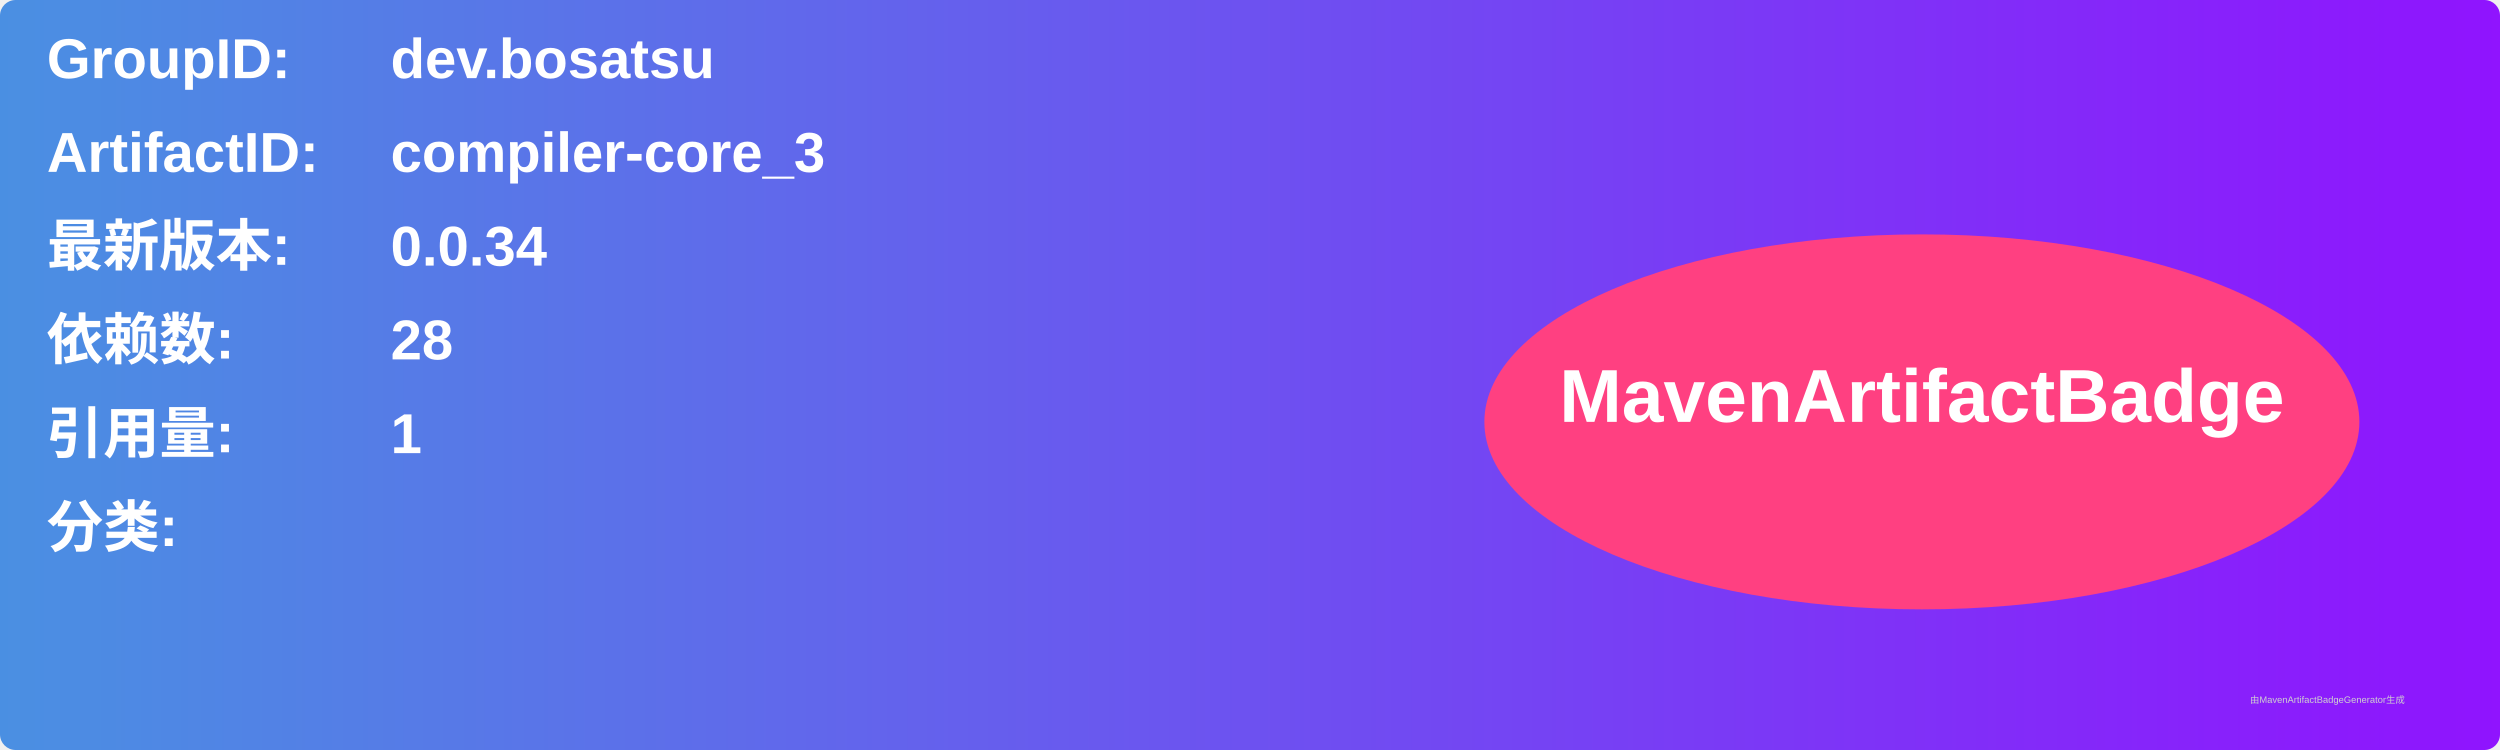
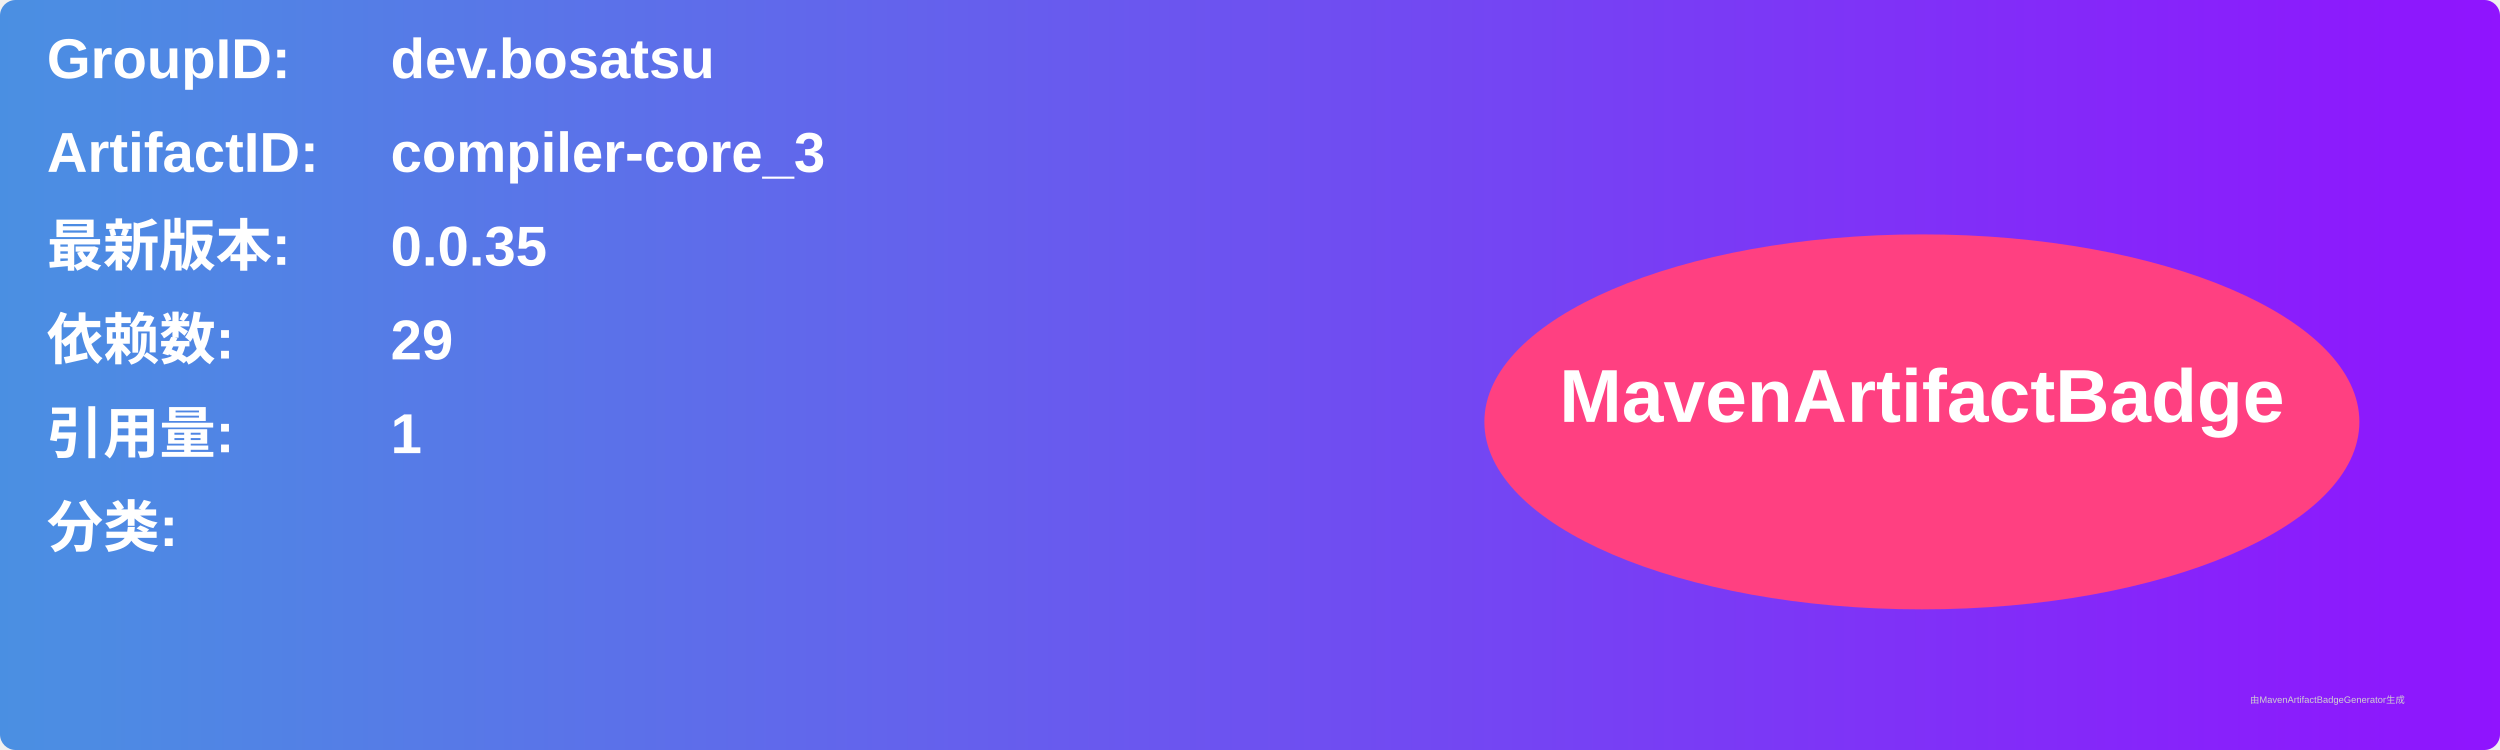
<svg xmlns="http://www.w3.org/2000/svg" width="800" height="240" viewBox="0 0 800 240">
  <linearGradient id="grad" x1="0%" y1="0%" x2="100%" y2="0%">
    <stop offset="0%" stop-color="#4a90e2" />
    <stop offset="100%" stop-color="#9013fe" />
  </linearGradient>
  <rect width="100%" height="100%" rx="5" ry="5" fill="url(#grad)" />
  <g transform="translate(15, 15)">
    <text x="0" y="10" font-family="Arial" font-size="18" fill="white" font-weight="bold" width="260">GroupID:</text>
    <text x="110" y="10" font-family="Arial" font-size="18" fill="white" font-weight="bold" width="460">dev.bosatsu</text>
    <text x="0" y="40" font-family="Arial" font-size="18" fill="white" font-weight="bold" width="260">ArtifactID:</text>
    <text x="110" y="40" font-family="Arial" font-size="18" fill="white" font-weight="bold" width="460">compiler-core_3</text>
    <text x="0" y="70" font-family="Arial" font-size="18" fill="white" font-weight="bold">最新版本:</text>
    <text x="110" y="70" font-family="Arial" font-size="18" fill="white" font-weight="bold">
-       <tspan font-weight="bold">0.0.34</tspan>
+       <tspan font-weight="bold">0.0.35</tspan>
    </text>
    <text x="0" y="100" font-family="Arial" font-size="18" fill="white" font-weight="bold">依赖数: </text>
    <text x="110" y="100" font-family="Arial" font-size="18" fill="white">
-       <tspan font-weight="bold">28</tspan>
+       <tspan font-weight="bold">29</tspan>
    </text>
    <text x="0" y="130" font-family="Arial" font-size="18" fill="white" font-weight="bold">引用量: </text>
    <text x="110" y="130" font-family="Arial" font-size="18" fill="white">
      <tspan font-weight="bold">1</tspan>
    </text>
    <text x="0" y="160" font-family="Arial" font-size="18" fill="white" font-weight="bold">分类:</text>
    <text x="10" y="190" font-family="Arial" font-size="10" fill="white">
      <tspan font-weight="bold" />
    </text>
    <ellipse cx="600" cy="120" rx="140" ry="60" fill="#ff4081" />
    <text x="600" y="120" text-anchor="middle" font-family="Arial" font-size="24" fill="white" font-weight="bold">MavenArtifactBadge</text>
  </g>
  <text x="720" y="225" font-family="Arial" font-size="3" fill="#d0d0d0">由MavenArtifactBadgeGenerator生成</text>
</svg>
